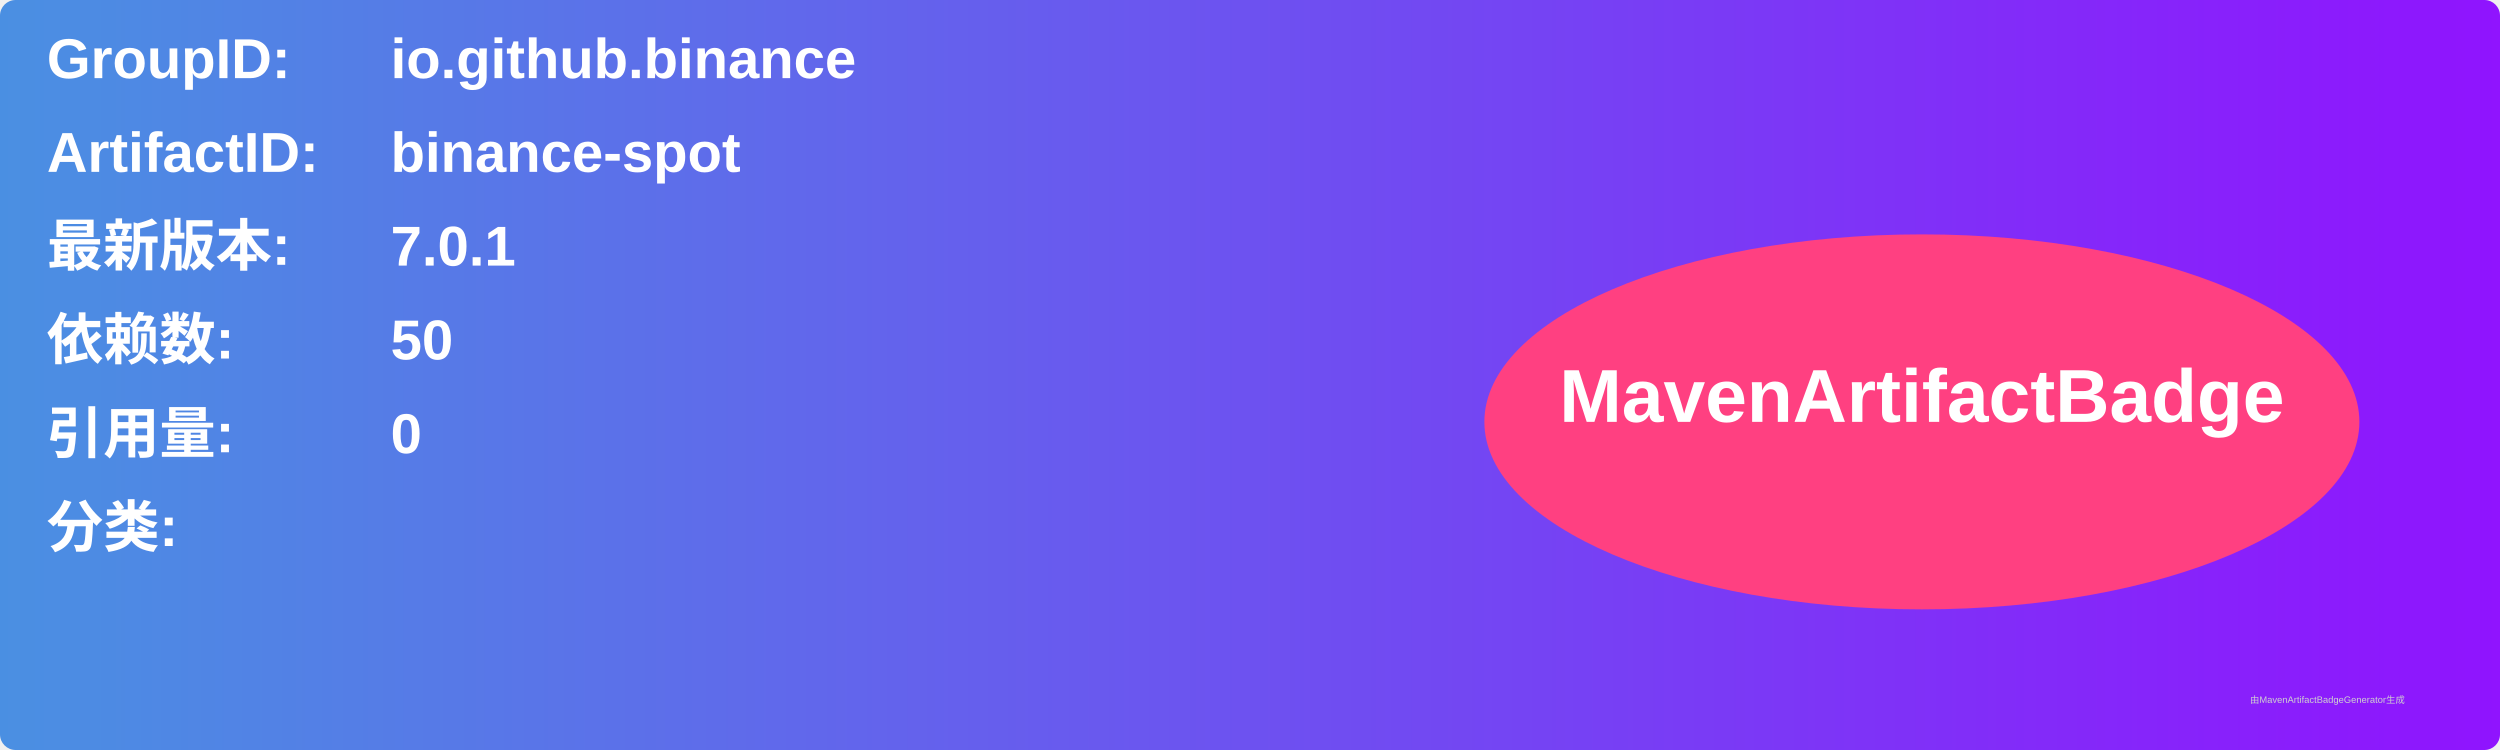
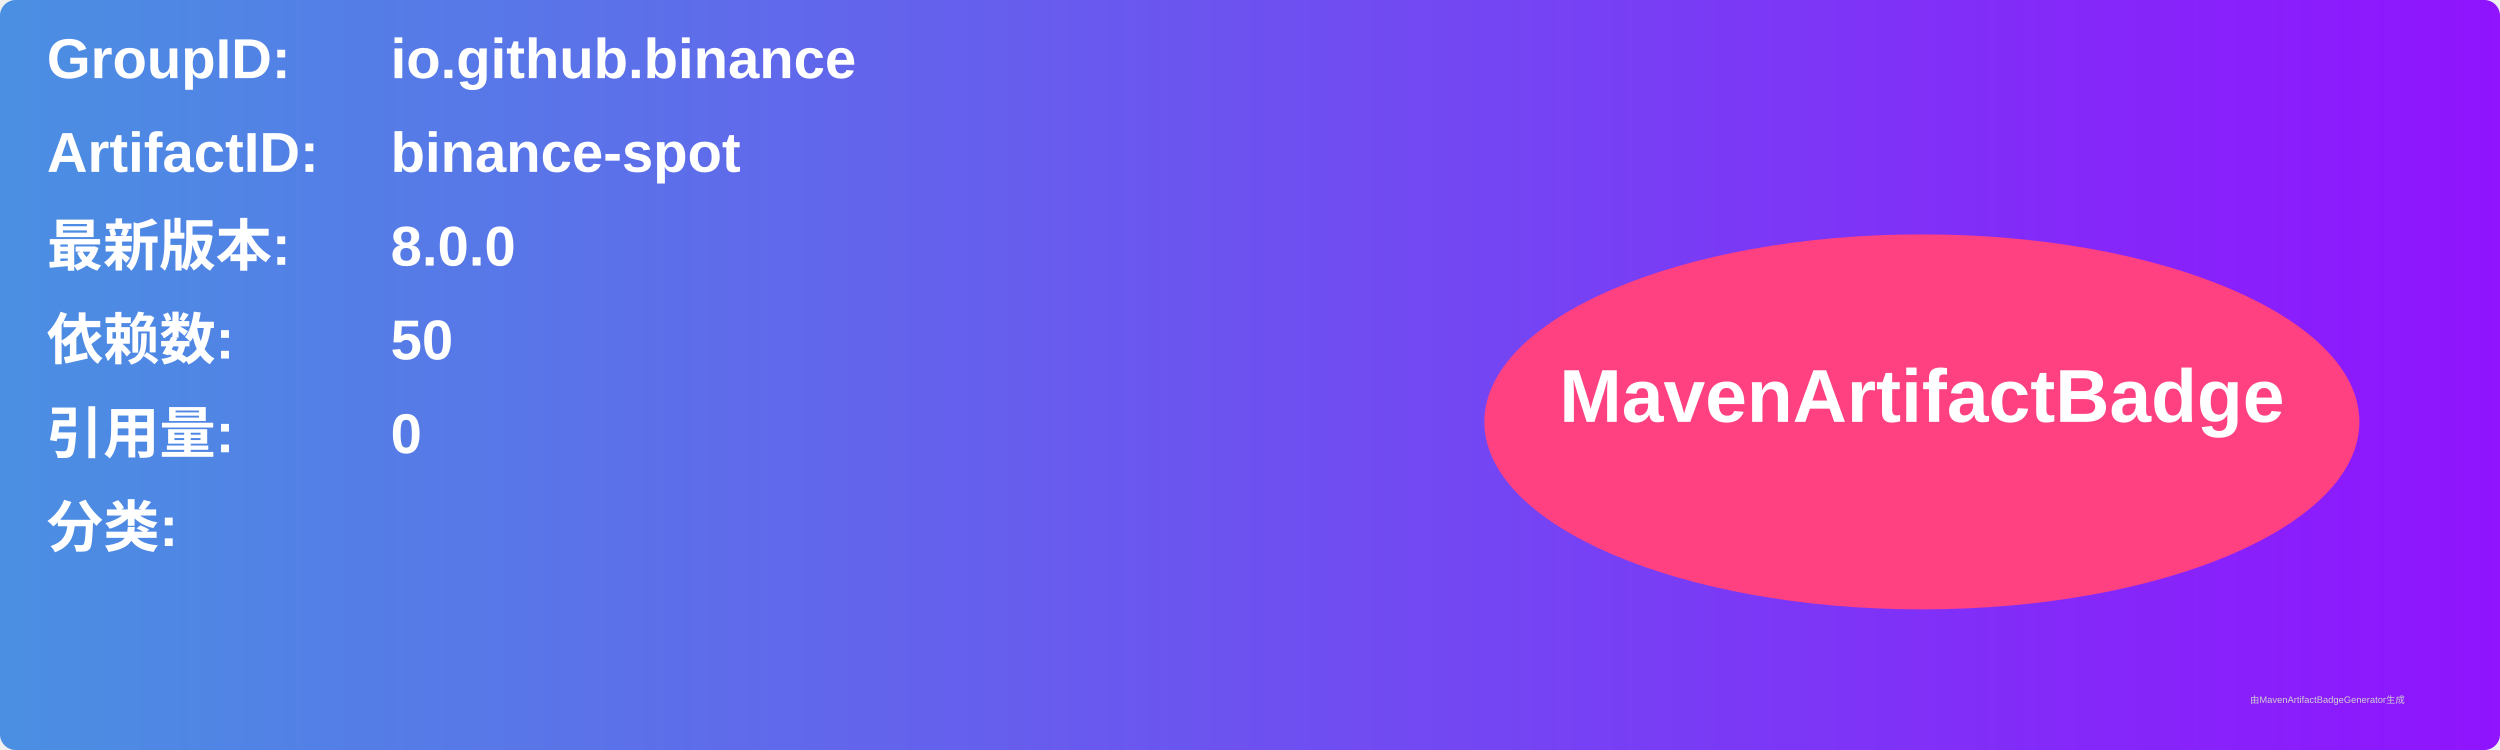
<svg xmlns="http://www.w3.org/2000/svg" width="800" height="240" viewBox="0 0 800 240">
  <linearGradient id="grad" x1="0%" y1="0%" x2="100%" y2="0%">
    <stop offset="0%" stop-color="#4a90e2" />
    <stop offset="100%" stop-color="#9013fe" />
  </linearGradient>
  <rect width="100%" height="100%" rx="5" ry="5" fill="url(#grad)" />
  <g transform="translate(15, 15)">
    <text x="0" y="10" font-family="Arial" font-size="18" fill="white" font-weight="bold" width="260">GroupID:</text>
    <text x="110" y="10" font-family="Arial" font-size="18" fill="white" font-weight="bold" width="460">io.github.binance</text>
    <text x="0" y="40" font-family="Arial" font-size="18" fill="white" font-weight="bold" width="260">ArtifactID:</text>
    <text x="110" y="40" font-family="Arial" font-size="18" fill="white" font-weight="bold" width="460">binance-spot</text>
    <text x="0" y="70" font-family="Arial" font-size="18" fill="white" font-weight="bold">最新版本:</text>
    <text x="110" y="70" font-family="Arial" font-size="18" fill="white" font-weight="bold">
-       <tspan font-weight="bold">7.0.1</tspan>
+       <tspan font-weight="bold">8.0.0</tspan>
    </text>
    <text x="0" y="100" font-family="Arial" font-size="18" fill="white" font-weight="bold">依赖数: </text>
    <text x="110" y="100" font-family="Arial" font-size="18" fill="white">
      <tspan font-weight="bold">50</tspan>
    </text>
    <text x="0" y="130" font-family="Arial" font-size="18" fill="white" font-weight="bold">引用量: </text>
    <text x="110" y="130" font-family="Arial" font-size="18" fill="white">
      <tspan font-weight="bold">0</tspan>
    </text>
    <text x="0" y="160" font-family="Arial" font-size="18" fill="white" font-weight="bold">分类:</text>
    <text x="10" y="190" font-family="Arial" font-size="10" fill="white">
      <tspan font-weight="bold" />
    </text>
    <ellipse cx="600" cy="120" rx="140" ry="60" fill="#ff4081" />
    <text x="600" y="120" text-anchor="middle" font-family="Arial" font-size="24" fill="white" font-weight="bold">MavenArtifactBadge</text>
  </g>
  <text x="720" y="225" font-family="Arial" font-size="3" fill="#d0d0d0">由MavenArtifactBadgeGenerator生成</text>
</svg>
